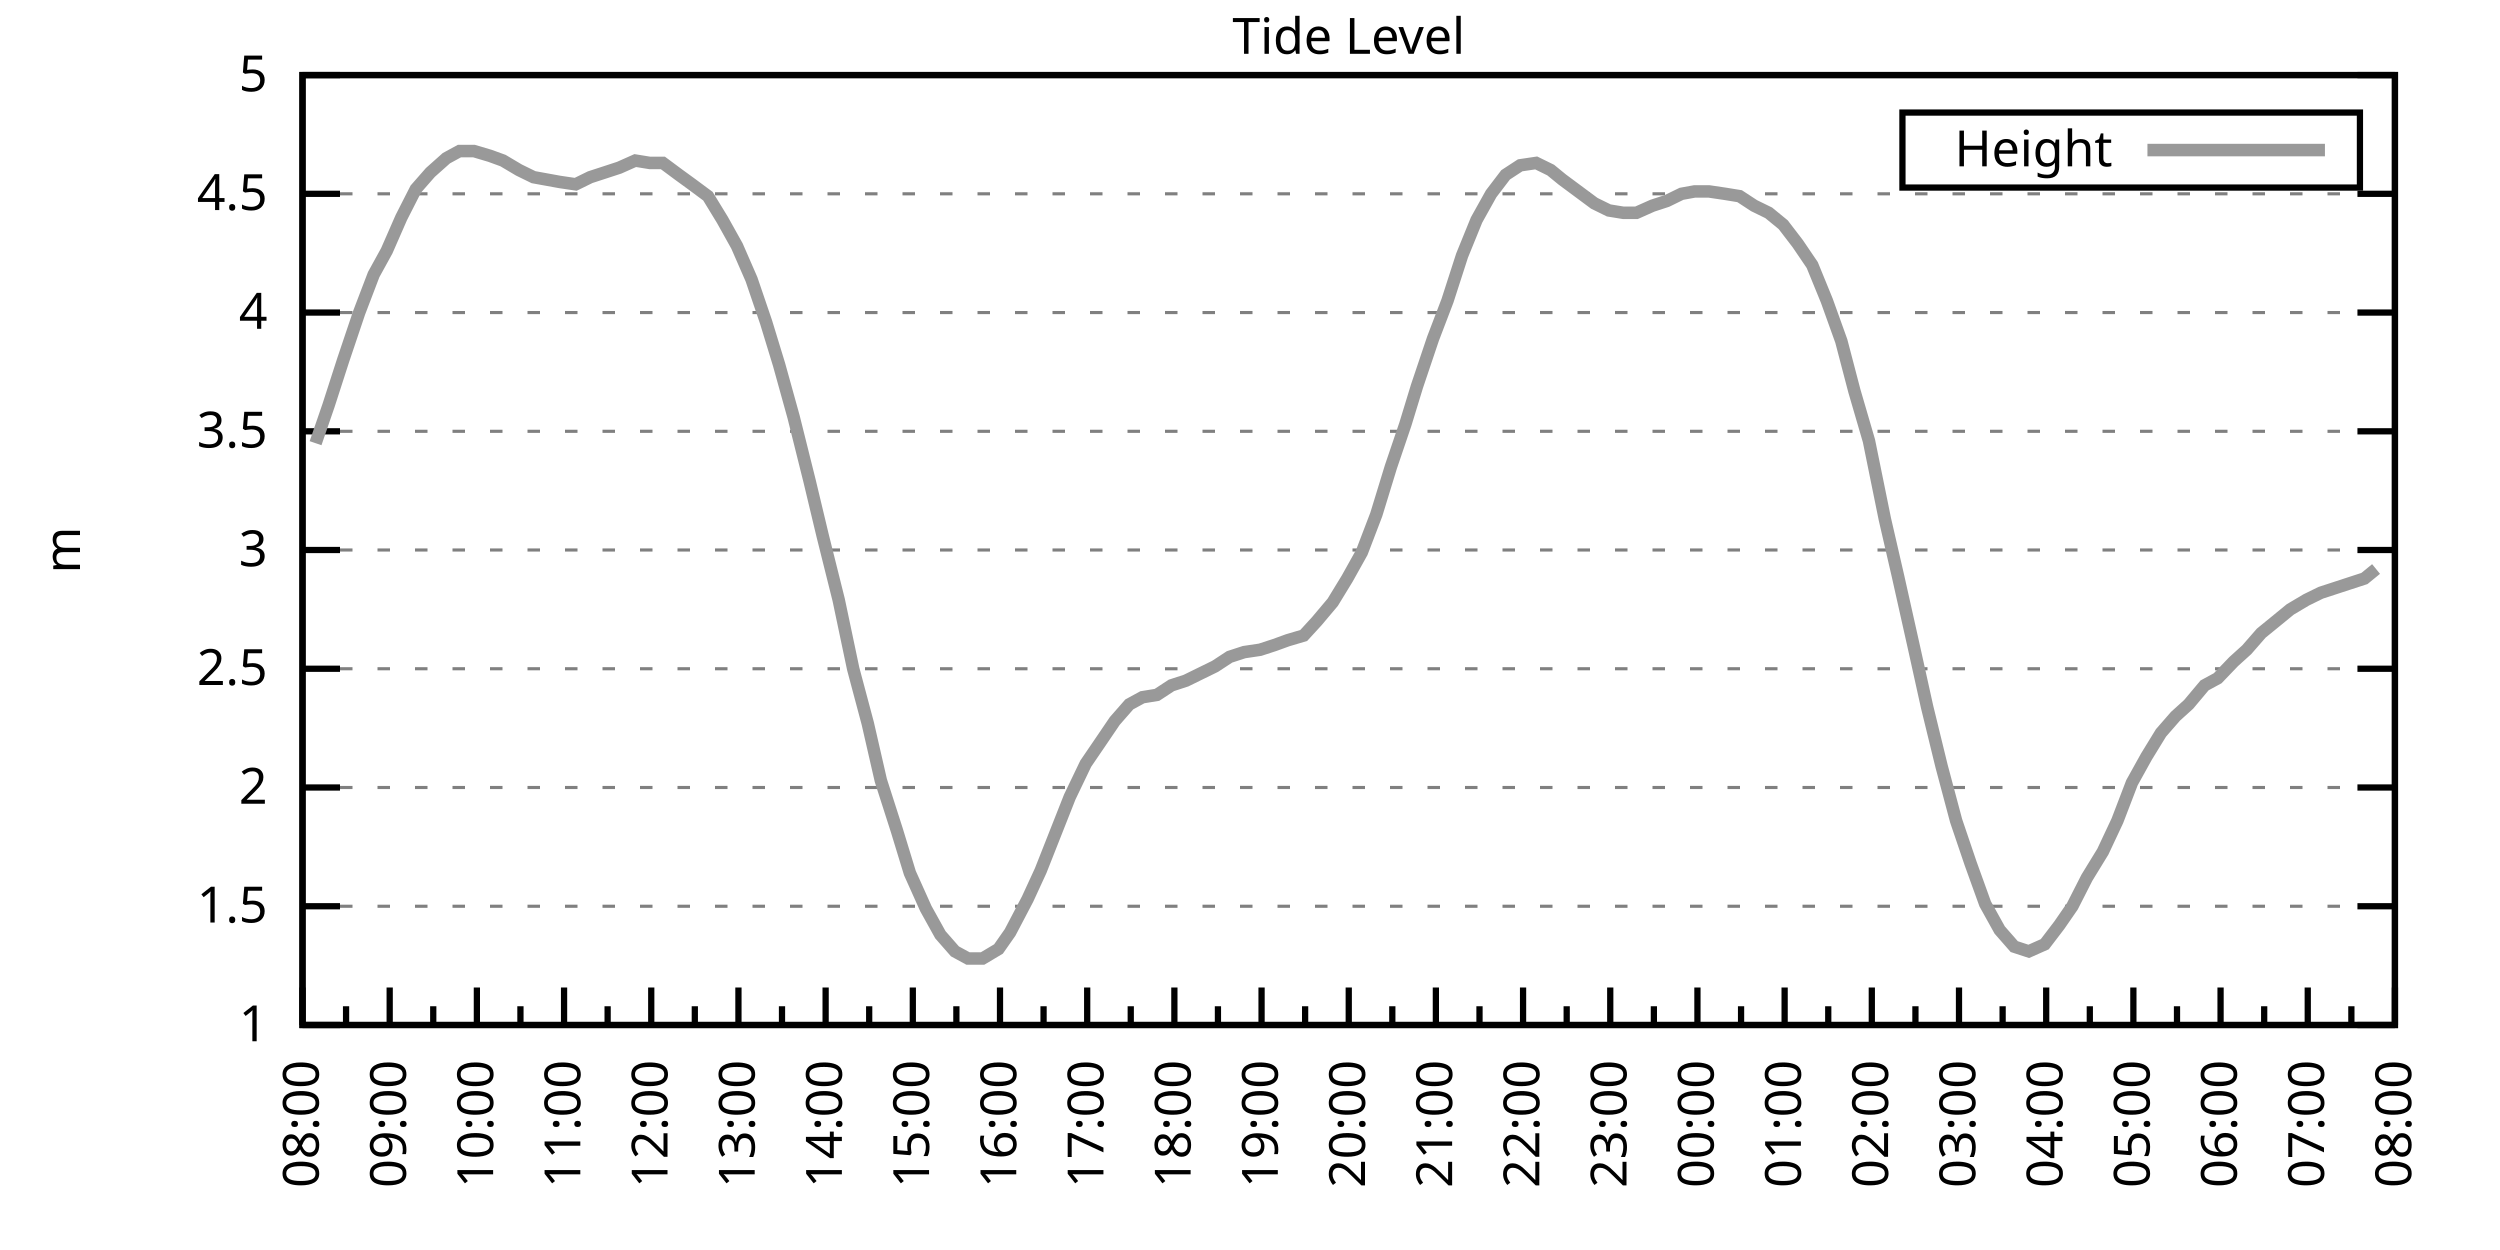
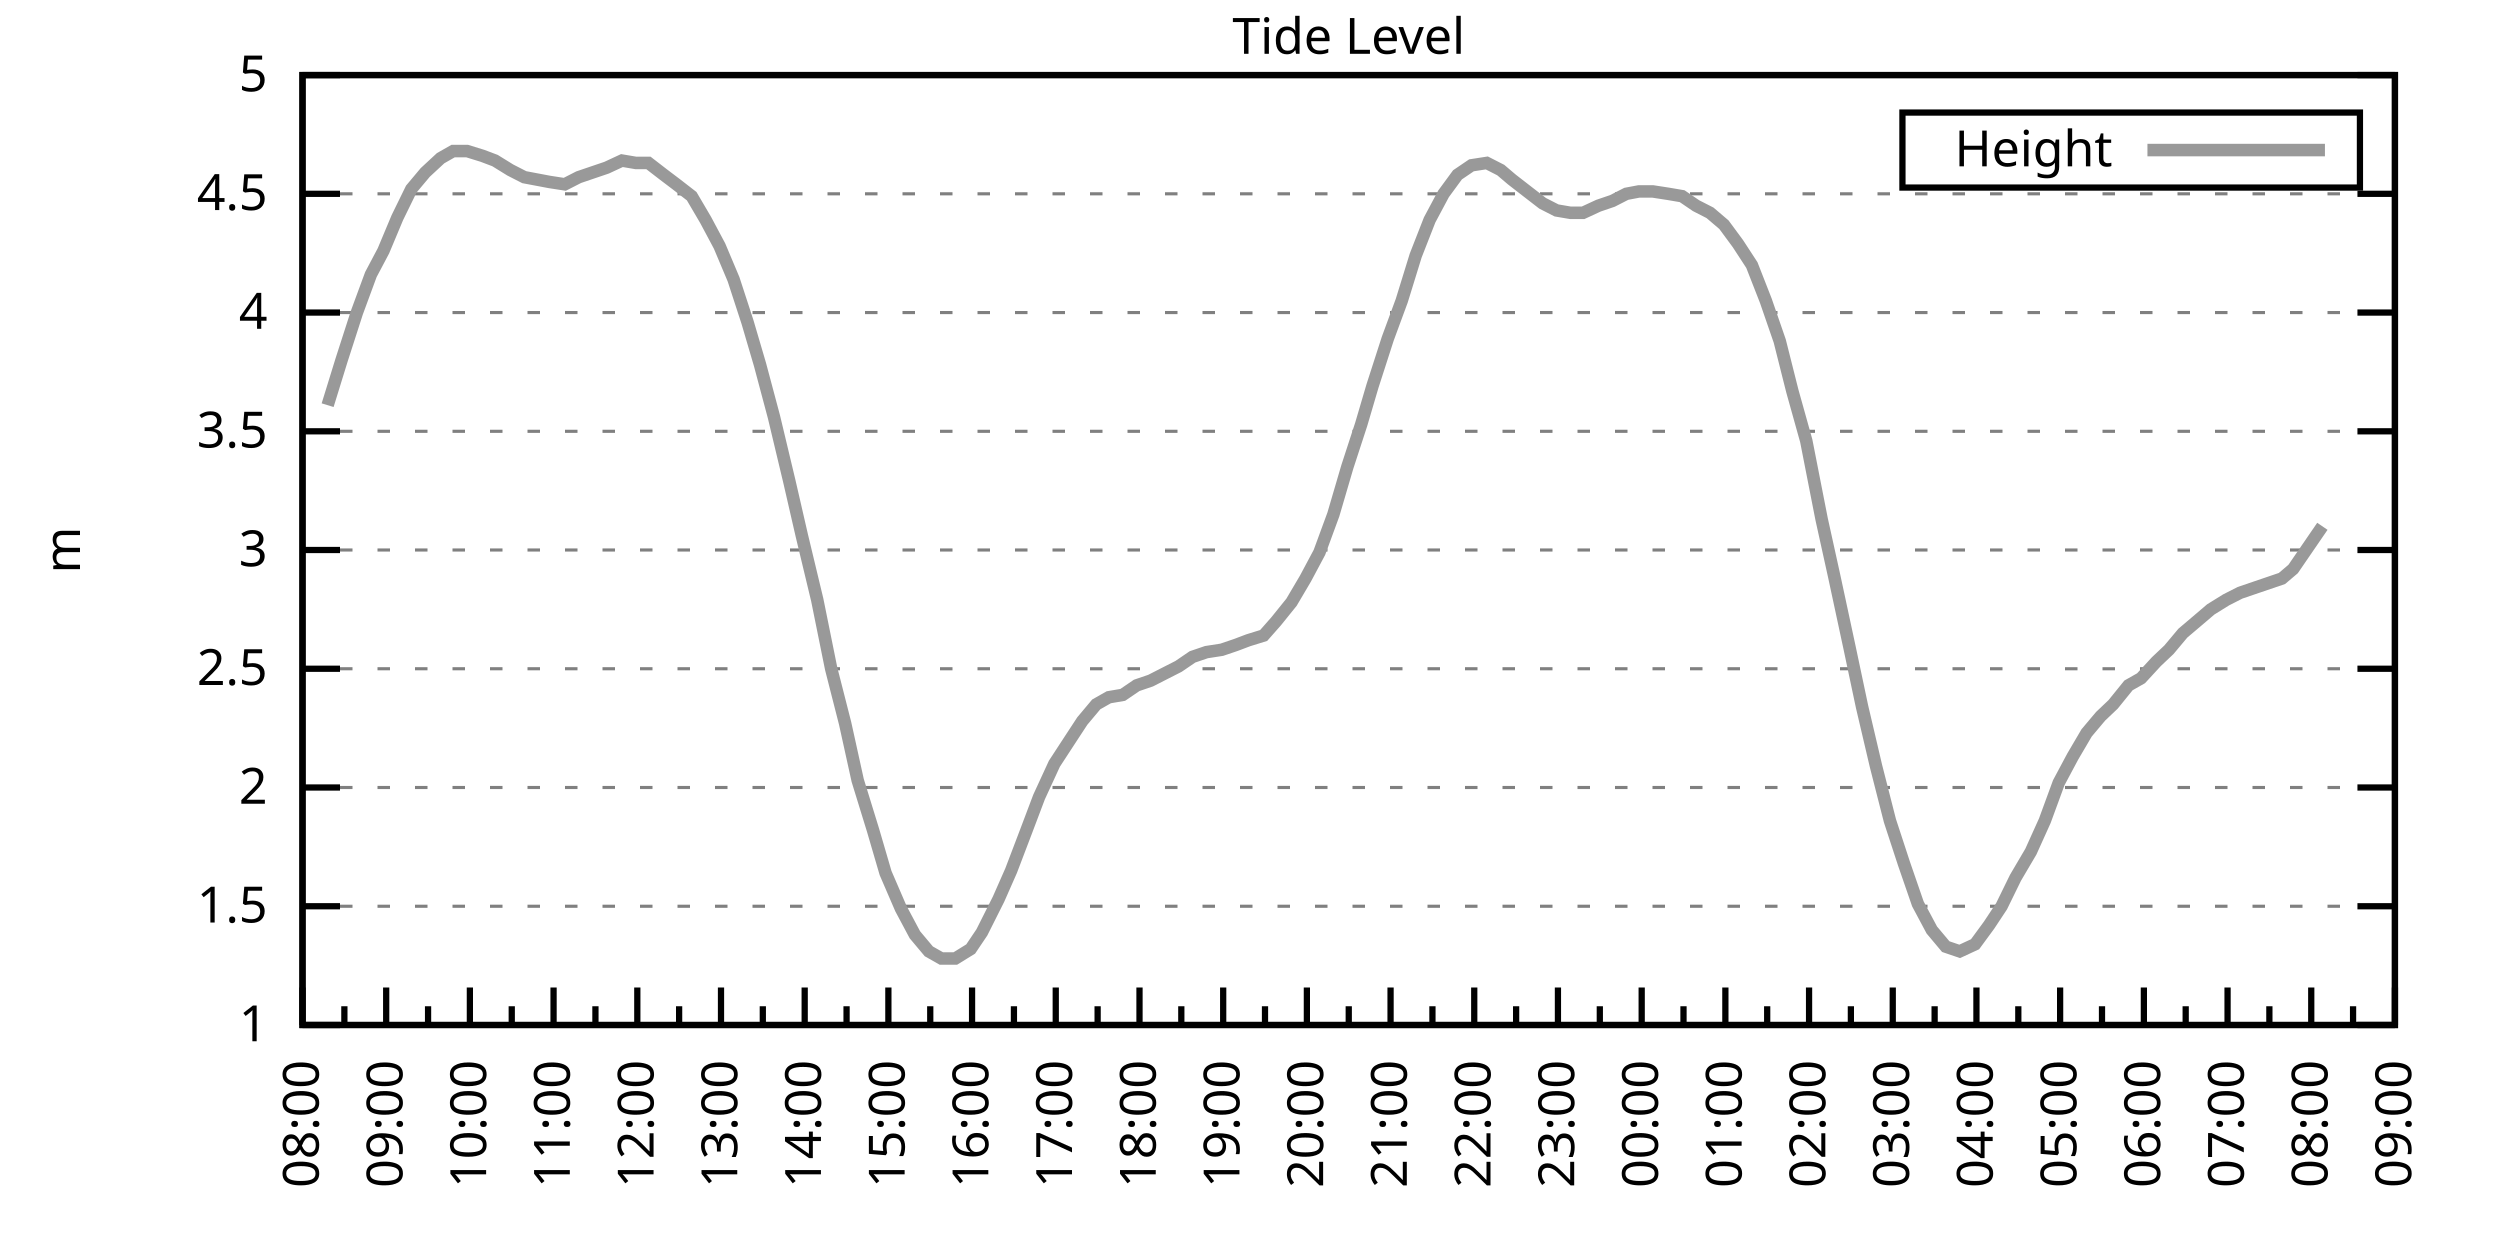
<svg xmlns="http://www.w3.org/2000/svg" xmlns:xlink="http://www.w3.org/1999/xlink" width="400" height="200" viewBox="0 0 400 200">
  <g id="gnuplot_canvas">
    <rect x="0" y="0" width="400" height="200" fill="none" />
    <defs>
      <circle id="gpDot" r="0.5" stroke-width="0.5" stroke="currentColor" />
      <path id="gpPt0" stroke-width="0.333" stroke="currentColor" d="M-1,0 h2 M0,-1 v2" />
      <path id="gpPt1" stroke-width="0.333" stroke="currentColor" d="M-1,-1 L1,1 M1,-1 L-1,1" />
      <path id="gpPt2" stroke-width="0.333" stroke="currentColor" d="M-1,0 L1,0 M0,-1 L0,1 M-1,-1 L1,1 M-1,1 L1,-1" />
      <rect id="gpPt3" stroke-width="0.333" stroke="currentColor" x="-1" y="-1" width="2" height="2" />
      <rect id="gpPt4" stroke-width="0.333" stroke="currentColor" fill="currentColor" x="-1" y="-1" width="2" height="2" />
      <circle id="gpPt5" stroke-width="0.333" stroke="currentColor" cx="0" cy="0" r="1" />
      <use xlink:href="#gpPt5" id="gpPt6" fill="currentColor" stroke="none" />
      <path id="gpPt7" stroke-width="0.333" stroke="currentColor" d="M0,-1.33 L-1.33,0.67 L1.33,0.67 z" />
      <use xlink:href="#gpPt7" id="gpPt8" fill="currentColor" stroke="none" />
      <use xlink:href="#gpPt7" id="gpPt9" stroke="currentColor" transform="rotate(180)" />
      <use xlink:href="#gpPt9" id="gpPt10" fill="currentColor" stroke="none" />
      <use xlink:href="#gpPt3" id="gpPt11" stroke="currentColor" transform="rotate(45)" />
      <use xlink:href="#gpPt11" id="gpPt12" fill="currentColor" stroke="none" />
      <path id="gpPt13" stroke-width="0.333" stroke="currentColor" d="M0,1.330 L1.265,0.411 L0.782,-1.067 L-0.782,-1.076 L-1.265,0.411 z" />
      <use xlink:href="#gpPt13" id="gpPt14" fill="currentColor" stroke="none" />
      <filter id="textbox" filterUnits="objectBoundingBox" x="0" y="0" height="1" width="1">
        <feFlood flood-color="white" flood-opacity="1" result="bgnd" />
        <feComposite in="SourceGraphic" in2="bgnd" operator="atop" />
      </filter>
      <filter id="greybox" filterUnits="objectBoundingBox" x="0" y="0" height="1" width="1">
        <feFlood flood-color="lightgrey" flood-opacity="1" result="grey" />
        <feComposite in="SourceGraphic" in2="grey" operator="atop" />
      </filter>
    </defs>
    <g fill="none" color="white" stroke="currentColor" stroke-width="1.00" stroke-linecap="butt" stroke-linejoin="miter">
</g>
    <g fill="none" color="black" stroke="currentColor" stroke-width="1.00" stroke-linecap="butt" stroke-linejoin="miter">
      <g stroke="none" shape-rendering="crispEdges">
        <polygon fill="rgb(255, 255, 255)" points="48.40,164.00 383.18,164.00 383.18,12.02 48.40,12.02 " />
      </g>
    </g>
    <g fill="none" color="black" stroke="currentColor" stroke-width="1.00" stroke-linecap="butt" stroke-linejoin="miter">
</g>
    <g fill="none" color="black" stroke="black" stroke-width="0.50" stroke-linecap="butt" stroke-linejoin="miter">
</g>
    <g fill="none" color="gray" stroke="currentColor" stroke-width="0.50" stroke-linecap="butt" stroke-linejoin="miter">
      <path stroke="gray" stroke-dasharray="2,4" class="gridline" d="M48.40,164.00 L383.19,164.00  " />
    </g>
    <g fill="none" color="gray" stroke="gray" stroke-width="1.00" stroke-linecap="butt" stroke-linejoin="miter">
</g>
    <g fill="none" color="black" stroke="currentColor" stroke-width="1.00" stroke-linecap="butt" stroke-linejoin="miter">
      <path stroke="black" d="M48.40,164.00 L54.40,164.00 M383.19,164.00 L377.19,164.00  " />
      <g transform="translate(42.80,166.60)" stroke="none" fill="black" font-family="Sans" font-size="8.00" text-anchor="end">
        <text>
          <tspan font-family="Sans"> 1</tspan>
        </text>
      </g>
    </g>
    <g fill="none" color="black" stroke="currentColor" stroke-width="1.00" stroke-linecap="butt" stroke-linejoin="miter">
</g>
    <g fill="none" color="black" stroke="black" stroke-width="0.50" stroke-linecap="butt" stroke-linejoin="miter">
</g>
    <g fill="none" color="gray" stroke="currentColor" stroke-width="0.50" stroke-linecap="butt" stroke-linejoin="miter">
      <path stroke="gray" stroke-dasharray="2,4" class="gridline" d="M48.40,145.00 L383.19,145.00  " />
    </g>
    <g fill="none" color="gray" stroke="gray" stroke-width="1.00" stroke-linecap="butt" stroke-linejoin="miter">
</g>
    <g fill="none" color="black" stroke="currentColor" stroke-width="1.00" stroke-linecap="butt" stroke-linejoin="miter">
      <path stroke="black" d="M48.40,145.00 L54.40,145.00 M383.19,145.00 L377.19,145.00  " />
      <g transform="translate(42.80,147.60)" stroke="none" fill="black" font-family="Sans" font-size="8.00" text-anchor="end">
        <text>
          <tspan font-family="Sans"> 1.5</tspan>
        </text>
      </g>
    </g>
    <g fill="none" color="black" stroke="currentColor" stroke-width="1.00" stroke-linecap="butt" stroke-linejoin="miter">
</g>
    <g fill="none" color="black" stroke="black" stroke-width="0.50" stroke-linecap="butt" stroke-linejoin="miter">
</g>
    <g fill="none" color="gray" stroke="currentColor" stroke-width="0.50" stroke-linecap="butt" stroke-linejoin="miter">
      <path stroke="gray" stroke-dasharray="2,4" class="gridline" d="M48.40,126.00 L383.19,126.00  " />
    </g>
    <g fill="none" color="gray" stroke="gray" stroke-width="1.00" stroke-linecap="butt" stroke-linejoin="miter">
</g>
    <g fill="none" color="black" stroke="currentColor" stroke-width="1.00" stroke-linecap="butt" stroke-linejoin="miter">
      <path stroke="black" d="M48.40,126.00 L54.40,126.00 M383.19,126.00 L377.19,126.00  " />
      <g transform="translate(42.80,128.60)" stroke="none" fill="black" font-family="Sans" font-size="8.00" text-anchor="end">
        <text>
          <tspan font-family="Sans"> 2</tspan>
        </text>
      </g>
    </g>
    <g fill="none" color="black" stroke="currentColor" stroke-width="1.00" stroke-linecap="butt" stroke-linejoin="miter">
</g>
    <g fill="none" color="black" stroke="black" stroke-width="0.50" stroke-linecap="butt" stroke-linejoin="miter">
</g>
    <g fill="none" color="gray" stroke="currentColor" stroke-width="0.50" stroke-linecap="butt" stroke-linejoin="miter">
      <path stroke="gray" stroke-dasharray="2,4" class="gridline" d="M48.40,107.00 L383.19,107.00  " />
    </g>
    <g fill="none" color="gray" stroke="gray" stroke-width="1.00" stroke-linecap="butt" stroke-linejoin="miter">
</g>
    <g fill="none" color="black" stroke="currentColor" stroke-width="1.00" stroke-linecap="butt" stroke-linejoin="miter">
      <path stroke="black" d="M48.40,107.00 L54.40,107.00 M383.19,107.00 L377.19,107.00  " />
      <g transform="translate(42.80,109.60)" stroke="none" fill="black" font-family="Sans" font-size="8.00" text-anchor="end">
        <text>
          <tspan font-family="Sans"> 2.5</tspan>
        </text>
      </g>
    </g>
    <g fill="none" color="black" stroke="currentColor" stroke-width="1.00" stroke-linecap="butt" stroke-linejoin="miter">
</g>
    <g fill="none" color="black" stroke="black" stroke-width="0.50" stroke-linecap="butt" stroke-linejoin="miter">
</g>
    <g fill="none" color="gray" stroke="currentColor" stroke-width="0.50" stroke-linecap="butt" stroke-linejoin="miter">
      <path stroke="gray" stroke-dasharray="2,4" class="gridline" d="M48.40,88.00 L383.19,88.00  " />
    </g>
    <g fill="none" color="gray" stroke="gray" stroke-width="1.00" stroke-linecap="butt" stroke-linejoin="miter">
</g>
    <g fill="none" color="black" stroke="currentColor" stroke-width="1.00" stroke-linecap="butt" stroke-linejoin="miter">
      <path stroke="black" d="M48.40,88.00 L54.40,88.00 M383.19,88.00 L377.19,88.00  " />
      <g transform="translate(42.80,90.60)" stroke="none" fill="black" font-family="Sans" font-size="8.00" text-anchor="end">
        <text>
          <tspan font-family="Sans"> 3</tspan>
        </text>
      </g>
    </g>
    <g fill="none" color="black" stroke="currentColor" stroke-width="1.00" stroke-linecap="butt" stroke-linejoin="miter">
</g>
    <g fill="none" color="black" stroke="black" stroke-width="0.50" stroke-linecap="butt" stroke-linejoin="miter">
</g>
    <g fill="none" color="gray" stroke="currentColor" stroke-width="0.50" stroke-linecap="butt" stroke-linejoin="miter">
      <path stroke="gray" stroke-dasharray="2,4" class="gridline" d="M48.40,69.01 L383.19,69.01  " />
    </g>
    <g fill="none" color="gray" stroke="gray" stroke-width="1.00" stroke-linecap="butt" stroke-linejoin="miter">
</g>
    <g fill="none" color="black" stroke="currentColor" stroke-width="1.00" stroke-linecap="butt" stroke-linejoin="miter">
      <path stroke="black" d="M48.40,69.01 L54.40,69.01 M383.19,69.01 L377.19,69.01  " />
      <g transform="translate(42.80,71.61)" stroke="none" fill="black" font-family="Sans" font-size="8.00" text-anchor="end">
        <text>
          <tspan font-family="Sans"> 3.5</tspan>
        </text>
      </g>
    </g>
    <g fill="none" color="black" stroke="currentColor" stroke-width="1.00" stroke-linecap="butt" stroke-linejoin="miter">
</g>
    <g fill="none" color="black" stroke="black" stroke-width="0.50" stroke-linecap="butt" stroke-linejoin="miter">
</g>
    <g fill="none" color="gray" stroke="currentColor" stroke-width="0.50" stroke-linecap="butt" stroke-linejoin="miter">
      <path stroke="gray" stroke-dasharray="2,4" class="gridline" d="M48.40,50.01 L383.19,50.01  " />
    </g>
    <g fill="none" color="gray" stroke="gray" stroke-width="1.00" stroke-linecap="butt" stroke-linejoin="miter">
</g>
    <g fill="none" color="black" stroke="currentColor" stroke-width="1.00" stroke-linecap="butt" stroke-linejoin="miter">
      <path stroke="black" d="M48.40,50.01 L54.40,50.01 M383.19,50.01 L377.19,50.01  " />
      <g transform="translate(42.80,52.61)" stroke="none" fill="black" font-family="Sans" font-size="8.00" text-anchor="end">
        <text>
          <tspan font-family="Sans"> 4</tspan>
        </text>
      </g>
    </g>
    <g fill="none" color="black" stroke="currentColor" stroke-width="1.00" stroke-linecap="butt" stroke-linejoin="miter">
</g>
    <g fill="none" color="black" stroke="black" stroke-width="0.50" stroke-linecap="butt" stroke-linejoin="miter">
</g>
    <g fill="none" color="gray" stroke="currentColor" stroke-width="0.50" stroke-linecap="butt" stroke-linejoin="miter">
      <path stroke="gray" stroke-dasharray="2,4" class="gridline" d="M48.40,31.01 L383.19,31.01  " />
    </g>
    <g fill="none" color="gray" stroke="gray" stroke-width="1.00" stroke-linecap="butt" stroke-linejoin="miter">
</g>
    <g fill="none" color="black" stroke="currentColor" stroke-width="1.00" stroke-linecap="butt" stroke-linejoin="miter">
      <path stroke="black" d="M48.40,31.01 L54.40,31.01 M383.19,31.01 L377.19,31.01  " />
      <g transform="translate(42.80,33.61)" stroke="none" fill="black" font-family="Sans" font-size="8.00" text-anchor="end">
        <text>
          <tspan font-family="Sans"> 4.5</tspan>
        </text>
      </g>
    </g>
    <g fill="none" color="black" stroke="currentColor" stroke-width="1.00" stroke-linecap="butt" stroke-linejoin="miter">
</g>
    <g fill="none" color="black" stroke="black" stroke-width="0.50" stroke-linecap="butt" stroke-linejoin="miter">
</g>
    <g fill="none" color="gray" stroke="currentColor" stroke-width="0.50" stroke-linecap="butt" stroke-linejoin="miter">
      <path stroke="gray" stroke-dasharray="2,4" class="gridline" d="M48.40,12.01 L383.19,12.01  " />
    </g>
    <g fill="none" color="gray" stroke="gray" stroke-width="1.00" stroke-linecap="butt" stroke-linejoin="miter">
</g>
    <g fill="none" color="black" stroke="currentColor" stroke-width="1.00" stroke-linecap="butt" stroke-linejoin="miter">
      <path stroke="black" d="M48.40,12.01 L54.40,12.01 M383.19,12.01 L377.19,12.01  " />
      <g transform="translate(42.80,14.61)" stroke="none" fill="black" font-family="Sans" font-size="8.00" text-anchor="end">
        <text>
          <tspan font-family="Sans"> 5</tspan>
        </text>
      </g>
    </g>
    <g fill="none" color="black" stroke="currentColor" stroke-width="1.00" stroke-linecap="butt" stroke-linejoin="miter">
      <path stroke="black" d="M48.40,164.00 L48.40,158.00  " />
      <g transform="translate(51.00,169.60) rotate(270)" stroke="none" fill="black" font-family="Sans" font-size="8.00" text-anchor="end">
        <text>
          <tspan font-family="Sans">08:00</tspan>
        </text>
      </g>
    </g>
    <g fill="none" color="black" stroke="currentColor" stroke-width="1.00" stroke-linecap="butt" stroke-linejoin="miter">
-       <path stroke="black" d="M55.37,164.00 L55.37,161.00 M62.35,164.00 L62.35,158.00  " />
-       <g transform="translate(64.95,169.60) rotate(270)" stroke="none" fill="black" font-family="Sans" font-size="8.00" text-anchor="end">
+       <path stroke="black" d="M55.10,164.00 L55.10,161.00 M61.79,164.00 L61.79,158.00  " />
+       <g transform="translate(64.39,169.60) rotate(270)" stroke="none" fill="black" font-family="Sans" font-size="8.00" text-anchor="end">
        <text>
          <tspan font-family="Sans">09:00</tspan>
        </text>
      </g>
    </g>
    <g fill="none" color="black" stroke="currentColor" stroke-width="1.00" stroke-linecap="butt" stroke-linejoin="miter">
-       <path stroke="black" d="M69.32,164.00 L69.32,161.00 M76.30,164.00 L76.30,158.00  " />
-       <g transform="translate(78.90,169.60) rotate(270)" stroke="none" fill="black" font-family="Sans" font-size="8.00" text-anchor="end">
+       <path stroke="black" d="M68.49,164.00 L68.49,161.00 M75.18,164.00 L75.18,158.00  " />
+       <g transform="translate(77.78,169.60) rotate(270)" stroke="none" fill="black" font-family="Sans" font-size="8.00" text-anchor="end">
        <text>
          <tspan font-family="Sans">10:00</tspan>
        </text>
      </g>
    </g>
    <g fill="none" color="black" stroke="currentColor" stroke-width="1.00" stroke-linecap="butt" stroke-linejoin="miter">
-       <path stroke="black" d="M83.27,164.00 L83.27,161.00 M90.25,164.00 L90.25,158.00  " />
-       <g transform="translate(92.85,169.60) rotate(270)" stroke="none" fill="black" font-family="Sans" font-size="8.00" text-anchor="end">
+       <path stroke="black" d="M81.88,164.00 L81.88,161.00 M88.57,164.00 L88.57,158.00  " />
+       <g transform="translate(91.17,169.60) rotate(270)" stroke="none" fill="black" font-family="Sans" font-size="8.00" text-anchor="end">
        <text>
          <tspan font-family="Sans">11:00</tspan>
        </text>
      </g>
    </g>
    <g fill="none" color="black" stroke="currentColor" stroke-width="1.00" stroke-linecap="butt" stroke-linejoin="miter">
-       <path stroke="black" d="M97.22,164.00 L97.22,161.00 M104.20,164.00 L104.20,158.00  " />
-       <g transform="translate(106.80,169.60) rotate(270)" stroke="none" fill="black" font-family="Sans" font-size="8.00" text-anchor="end">
+       <path stroke="black" d="M95.27,164.00 L95.27,161.00 M101.97,164.00 L101.97,158.00  " />
+       <g transform="translate(104.57,169.60) rotate(270)" stroke="none" fill="black" font-family="Sans" font-size="8.00" text-anchor="end">
        <text>
          <tspan font-family="Sans">12:00</tspan>
        </text>
      </g>
    </g>
    <g fill="none" color="black" stroke="currentColor" stroke-width="1.00" stroke-linecap="butt" stroke-linejoin="miter">
-       <path stroke="black" d="M111.17,164.00 L111.17,161.00 M118.15,164.00 L118.15,158.00  " />
-       <g transform="translate(120.75,169.60) rotate(270)" stroke="none" fill="black" font-family="Sans" font-size="8.00" text-anchor="end">
+       <path stroke="black" d="M108.66,164.00 L108.66,161.00 M115.36,164.00 L115.36,158.00  " />
+       <g transform="translate(117.96,169.60) rotate(270)" stroke="none" fill="black" font-family="Sans" font-size="8.00" text-anchor="end">
        <text>
          <tspan font-family="Sans">13:00</tspan>
        </text>
      </g>
    </g>
    <g fill="none" color="black" stroke="currentColor" stroke-width="1.00" stroke-linecap="butt" stroke-linejoin="miter">
-       <path stroke="black" d="M125.12,164.00 L125.12,161.00 M132.10,164.00 L132.10,158.00  " />
-       <g transform="translate(134.70,169.60) rotate(270)" stroke="none" fill="black" font-family="Sans" font-size="8.00" text-anchor="end">
+       <path stroke="black" d="M122.05,164.00 L122.05,161.00 M128.75,164.00 L128.75,158.00  " />
+       <g transform="translate(131.35,169.60) rotate(270)" stroke="none" fill="black" font-family="Sans" font-size="8.00" text-anchor="end">
        <text>
          <tspan font-family="Sans">14:00</tspan>
        </text>
      </g>
    </g>
    <g fill="none" color="black" stroke="currentColor" stroke-width="1.00" stroke-linecap="butt" stroke-linejoin="miter">
-       <path stroke="black" d="M139.07,164.00 L139.07,161.00 M146.05,164.00 L146.05,158.00  " />
-       <g transform="translate(148.65,169.60) rotate(270)" stroke="none" fill="black" font-family="Sans" font-size="8.00" text-anchor="end">
+       <path stroke="black" d="M135.45,164.00 L135.45,161.00 M142.14,164.00 L142.14,158.00  " />
+       <g transform="translate(144.74,169.60) rotate(270)" stroke="none" fill="black" font-family="Sans" font-size="8.00" text-anchor="end">
        <text>
          <tspan font-family="Sans">15:00</tspan>
        </text>
      </g>
    </g>
    <g fill="none" color="black" stroke="currentColor" stroke-width="1.00" stroke-linecap="butt" stroke-linejoin="miter">
-       <path stroke="black" d="M153.02,164.00 L153.02,161.00 M160.00,164.00 L160.00,158.00  " />
-       <g transform="translate(162.60,169.60) rotate(270)" stroke="none" fill="black" font-family="Sans" font-size="8.00" text-anchor="end">
+       <path stroke="black" d="M148.84,164.00 L148.84,161.00 M155.53,164.00 L155.53,158.00  " />
+       <g transform="translate(158.13,169.60) rotate(270)" stroke="none" fill="black" font-family="Sans" font-size="8.00" text-anchor="end">
        <text>
          <tspan font-family="Sans">16:00</tspan>
        </text>
      </g>
    </g>
    <g fill="none" color="black" stroke="currentColor" stroke-width="1.00" stroke-linecap="butt" stroke-linejoin="miter">
-       <path stroke="black" d="M166.97,164.00 L166.97,161.00 M173.95,164.00 L173.95,158.00  " />
-       <g transform="translate(176.55,169.60) rotate(270)" stroke="none" fill="black" font-family="Sans" font-size="8.00" text-anchor="end">
+       <path stroke="black" d="M162.23,164.00 L162.23,161.00 M168.92,164.00 L168.92,158.00  " />
+       <g transform="translate(171.52,169.60) rotate(270)" stroke="none" fill="black" font-family="Sans" font-size="8.00" text-anchor="end">
        <text>
          <tspan font-family="Sans">17:00</tspan>
        </text>
      </g>
    </g>
    <g fill="none" color="black" stroke="currentColor" stroke-width="1.00" stroke-linecap="butt" stroke-linejoin="miter">
-       <path stroke="black" d="M180.92,164.00 L180.92,161.00 M187.90,164.00 L187.90,158.00  " />
-       <g transform="translate(190.50,169.60) rotate(270)" stroke="none" fill="black" font-family="Sans" font-size="8.00" text-anchor="end">
+       <path stroke="black" d="M175.62,164.00 L175.62,161.00 M182.32,164.00 L182.32,158.00  " />
+       <g transform="translate(184.92,169.60) rotate(270)" stroke="none" fill="black" font-family="Sans" font-size="8.00" text-anchor="end">
        <text>
          <tspan font-family="Sans">18:00</tspan>
        </text>
      </g>
    </g>
    <g fill="none" color="black" stroke="currentColor" stroke-width="1.00" stroke-linecap="butt" stroke-linejoin="miter">
-       <path stroke="black" d="M194.87,164.00 L194.87,161.00 M201.85,164.00 L201.85,158.00  " />
-       <g transform="translate(204.45,169.60) rotate(270)" stroke="none" fill="black" font-family="Sans" font-size="8.00" text-anchor="end">
+       <path stroke="black" d="M189.01,164.00 L189.01,161.00 M195.71,164.00 L195.71,158.00  " />
+       <g transform="translate(198.31,169.60) rotate(270)" stroke="none" fill="black" font-family="Sans" font-size="8.00" text-anchor="end">
        <text>
          <tspan font-family="Sans">19:00</tspan>
        </text>
      </g>
    </g>
    <g fill="none" color="black" stroke="currentColor" stroke-width="1.00" stroke-linecap="butt" stroke-linejoin="miter">
-       <path stroke="black" d="M208.82,164.00 L208.82,161.00 M215.80,164.00 L215.80,158.00  " />
-       <g transform="translate(218.40,169.60) rotate(270)" stroke="none" fill="black" font-family="Sans" font-size="8.00" text-anchor="end">
+       <path stroke="black" d="M202.40,164.00 L202.40,161.00 M209.10,164.00 L209.10,158.00  " />
+       <g transform="translate(211.70,169.60) rotate(270)" stroke="none" fill="black" font-family="Sans" font-size="8.00" text-anchor="end">
        <text>
          <tspan font-family="Sans">20:00</tspan>
        </text>
      </g>
    </g>
    <g fill="none" color="black" stroke="currentColor" stroke-width="1.00" stroke-linecap="butt" stroke-linejoin="miter">
-       <path stroke="black" d="M222.77,164.00 L222.77,161.00 M229.74,164.00 L229.74,158.00  " />
-       <g transform="translate(232.34,169.60) rotate(270)" stroke="none" fill="black" font-family="Sans" font-size="8.00" text-anchor="end">
+       <path stroke="black" d="M215.80,164.00 L215.80,161.00 M222.49,164.00 L222.49,158.00  " />
+       <g transform="translate(225.09,169.60) rotate(270)" stroke="none" fill="black" font-family="Sans" font-size="8.00" text-anchor="end">
        <text>
          <tspan font-family="Sans">21:00</tspan>
        </text>
      </g>
    </g>
    <g fill="none" color="black" stroke="currentColor" stroke-width="1.00" stroke-linecap="butt" stroke-linejoin="miter">
-       <path stroke="black" d="M236.72,164.00 L236.72,161.00 M243.69,164.00 L243.69,158.00  " />
-       <g transform="translate(246.29,169.60) rotate(270)" stroke="none" fill="black" font-family="Sans" font-size="8.00" text-anchor="end">
+       <path stroke="black" d="M229.19,164.00 L229.19,161.00 M235.88,164.00 L235.88,158.00  " />
+       <g transform="translate(238.48,169.60) rotate(270)" stroke="none" fill="black" font-family="Sans" font-size="8.00" text-anchor="end">
        <text>
          <tspan font-family="Sans">22:00</tspan>
        </text>
      </g>
    </g>
    <g fill="none" color="black" stroke="currentColor" stroke-width="1.00" stroke-linecap="butt" stroke-linejoin="miter">
-       <path stroke="black" d="M250.67,164.00 L250.67,161.00 M257.64,164.00 L257.64,158.00  " />
-       <g transform="translate(260.24,169.60) rotate(270)" stroke="none" fill="black" font-family="Sans" font-size="8.00" text-anchor="end">
+       <path stroke="black" d="M242.58,164.00 L242.58,161.00 M249.27,164.00 L249.27,158.00  " />
+       <g transform="translate(251.87,169.60) rotate(270)" stroke="none" fill="black" font-family="Sans" font-size="8.00" text-anchor="end">
        <text>
          <tspan font-family="Sans">23:00</tspan>
        </text>
      </g>
    </g>
    <g fill="none" color="black" stroke="currentColor" stroke-width="1.00" stroke-linecap="butt" stroke-linejoin="miter">
-       <path stroke="black" d="M264.62,164.00 L264.62,161.00 M271.59,164.00 L271.59,158.00  " />
-       <g transform="translate(274.19,169.60) rotate(270)" stroke="none" fill="black" font-family="Sans" font-size="8.00" text-anchor="end">
+       <path stroke="black" d="M255.97,164.00 L255.97,161.00 M262.67,164.00 L262.67,158.00  " />
+       <g transform="translate(265.27,169.60) rotate(270)" stroke="none" fill="black" font-family="Sans" font-size="8.00" text-anchor="end">
        <text>
          <tspan font-family="Sans">00:00</tspan>
        </text>
      </g>
    </g>
    <g fill="none" color="black" stroke="currentColor" stroke-width="1.00" stroke-linecap="butt" stroke-linejoin="miter">
-       <path stroke="black" d="M278.57,164.00 L278.57,161.00 M285.54,164.00 L285.54,158.00  " />
-       <g transform="translate(288.14,169.60) rotate(270)" stroke="none" fill="black" font-family="Sans" font-size="8.00" text-anchor="end">
+       <path stroke="black" d="M269.36,164.00 L269.36,161.00 M276.06,164.00 L276.06,158.00  " />
+       <g transform="translate(278.66,169.60) rotate(270)" stroke="none" fill="black" font-family="Sans" font-size="8.00" text-anchor="end">
        <text>
          <tspan font-family="Sans">01:00</tspan>
        </text>
      </g>
    </g>
    <g fill="none" color="black" stroke="currentColor" stroke-width="1.00" stroke-linecap="butt" stroke-linejoin="miter">
-       <path stroke="black" d="M292.52,164.00 L292.52,161.00 M299.49,164.00 L299.49,158.00  " />
-       <g transform="translate(302.09,169.60) rotate(270)" stroke="none" fill="black" font-family="Sans" font-size="8.00" text-anchor="end">
+       <path stroke="black" d="M282.75,164.00 L282.75,161.00 M289.45,164.00 L289.45,158.00  " />
+       <g transform="translate(292.05,169.60) rotate(270)" stroke="none" fill="black" font-family="Sans" font-size="8.00" text-anchor="end">
        <text>
          <tspan font-family="Sans">02:00</tspan>
        </text>
      </g>
    </g>
    <g fill="none" color="black" stroke="currentColor" stroke-width="1.00" stroke-linecap="butt" stroke-linejoin="miter">
-       <path stroke="black" d="M306.47,164.00 L306.47,161.00 M313.44,164.00 L313.44,158.00  " />
-       <g transform="translate(316.04,169.60) rotate(270)" stroke="none" fill="black" font-family="Sans" font-size="8.00" text-anchor="end">
+       <path stroke="black" d="M296.14,164.00 L296.14,161.00 M302.84,164.00 L302.84,158.00  " />
+       <g transform="translate(305.44,169.60) rotate(270)" stroke="none" fill="black" font-family="Sans" font-size="8.00" text-anchor="end">
        <text>
          <tspan font-family="Sans">03:00</tspan>
        </text>
      </g>
    </g>
    <g fill="none" color="black" stroke="currentColor" stroke-width="1.00" stroke-linecap="butt" stroke-linejoin="miter">
-       <path stroke="black" d="M320.42,164.00 L320.42,161.00 M327.39,164.00 L327.39,158.00  " />
-       <g transform="translate(329.99,169.60) rotate(270)" stroke="none" fill="black" font-family="Sans" font-size="8.00" text-anchor="end">
+       <path stroke="black" d="M309.54,164.00 L309.54,161.00 M316.23,164.00 L316.23,158.00  " />
+       <g transform="translate(318.83,169.60) rotate(270)" stroke="none" fill="black" font-family="Sans" font-size="8.00" text-anchor="end">
        <text>
          <tspan font-family="Sans">04:00</tspan>
        </text>
      </g>
    </g>
    <g fill="none" color="black" stroke="currentColor" stroke-width="1.00" stroke-linecap="butt" stroke-linejoin="miter">
-       <path stroke="black" d="M334.37,164.00 L334.37,161.00 M341.34,164.00 L341.34,158.00  " />
-       <g transform="translate(343.94,169.60) rotate(270)" stroke="none" fill="black" font-family="Sans" font-size="8.00" text-anchor="end">
+       <path stroke="black" d="M322.93,164.00 L322.93,161.00 M329.62,164.00 L329.62,158.00  " />
+       <g transform="translate(332.22,169.60) rotate(270)" stroke="none" fill="black" font-family="Sans" font-size="8.00" text-anchor="end">
        <text>
          <tspan font-family="Sans">05:00</tspan>
        </text>
      </g>
    </g>
    <g fill="none" color="black" stroke="currentColor" stroke-width="1.00" stroke-linecap="butt" stroke-linejoin="miter">
-       <path stroke="black" d="M348.32,164.00 L348.32,161.00 M355.29,164.00 L355.29,158.00  " />
-       <g transform="translate(357.89,169.60) rotate(270)" stroke="none" fill="black" font-family="Sans" font-size="8.00" text-anchor="end">
+       <path stroke="black" d="M336.32,164.00 L336.32,161.00 M343.02,164.00 L343.02,158.00  " />
+       <g transform="translate(345.62,169.60) rotate(270)" stroke="none" fill="black" font-family="Sans" font-size="8.00" text-anchor="end">
        <text>
          <tspan font-family="Sans">06:00</tspan>
        </text>
      </g>
    </g>
    <g fill="none" color="black" stroke="currentColor" stroke-width="1.00" stroke-linecap="butt" stroke-linejoin="miter">
-       <path stroke="black" d="M362.27,164.00 L362.27,161.00 M369.24,164.00 L369.24,158.00  " />
-       <g transform="translate(371.84,169.60) rotate(270)" stroke="none" fill="black" font-family="Sans" font-size="8.00" text-anchor="end">
+       <path stroke="black" d="M349.71,164.00 L349.71,161.00 M356.41,164.00 L356.41,158.00  " />
+       <g transform="translate(359.01,169.60) rotate(270)" stroke="none" fill="black" font-family="Sans" font-size="8.00" text-anchor="end">
        <text>
          <tspan font-family="Sans">07:00</tspan>
        </text>
      </g>
    </g>
    <g fill="none" color="black" stroke="currentColor" stroke-width="1.00" stroke-linecap="butt" stroke-linejoin="miter">
-       <path stroke="black" d="M376.22,164.00 L376.22,161.00 M383.19,164.00 L383.19,158.00  " />
+       <path stroke="black" d="M363.10,164.00 L363.10,161.00 M369.80,164.00 L369.80,158.00  " />
+       <g transform="translate(372.40,169.60) rotate(270)" stroke="none" fill="black" font-family="Sans" font-size="8.00" text-anchor="end">
+         <text>
+           <tspan font-family="Sans">08:00</tspan>
+         </text>
+       </g>
+     </g>
+     <g fill="none" color="black" stroke="currentColor" stroke-width="1.00" stroke-linecap="butt" stroke-linejoin="miter">
+       <path stroke="black" d="M376.49,164.00 L376.49,161.00 M383.19,164.00 L383.19,158.00  " />
      <g transform="translate(385.79,169.60) rotate(270)" stroke="none" fill="black" font-family="Sans" font-size="8.00" text-anchor="end">
        <text>
-           <tspan font-family="Sans">08:00</tspan>
+           <tspan font-family="Sans">09:00</tspan>
        </text>
      </g>
    </g>
    <g fill="none" color="black" stroke="currentColor" stroke-width="1.00" stroke-linecap="butt" stroke-linejoin="miter">
</g>
    <g fill="none" color="black" stroke="currentColor" stroke-width="1.00" stroke-linecap="butt" stroke-linejoin="miter">
      <path stroke="black" d="M48.40,12.01 L48.40,164.00 L383.19,164.00 L383.19,12.01 L48.40,12.01 Z  " />
    </g>
    <g fill="none" color="black" stroke="currentColor" stroke-width="1.00" stroke-linecap="butt" stroke-linejoin="miter">
      <g transform="translate(12.80,88.01) rotate(270)" stroke="none" fill="black" font-family="Sans" font-size="8.00" text-anchor="middle">
        <text>
          <tspan font-family="Sans">m</tspan>
        </text>
      </g>
    </g>
    <g fill="none" color="black" stroke="currentColor" stroke-width="1.00" stroke-linecap="butt" stroke-linejoin="miter">
</g>
    <g fill="none" color="black" stroke="currentColor" stroke-width="1.00" stroke-linecap="butt" stroke-linejoin="miter">
      <path stroke="black" d="M304.39,30.01 L304.39,18.01 L377.59,18.01 L377.59,30.01 L304.39,30.01 Z  " />
    </g>
    <g id="Tide_level_plot_1">
      <g fill="none" color="white" stroke="black" stroke-width="2.00" stroke-linecap="butt" stroke-linejoin="miter">
</g>
      <g fill="none" color="black" stroke="currentColor" stroke-width="2.00" stroke-linecap="butt" stroke-linejoin="miter">
        <g transform="translate(337.99,26.61)" stroke="none" fill="black" font-family="Sans" font-size="8.00" text-anchor="end">
          <text>
            <tspan font-family="Sans">Height</tspan>
          </text>
        </g>
      </g>
      <g fill="none" color="black" stroke="currentColor" stroke-width="2.00" stroke-linecap="butt" stroke-linejoin="miter">
-         <path stroke="rgb(153, 153, 153)" d="M343.59,24.01 L371.99,24.01 M50.49,70.91 L52.58,64.83 L54.91,57.61 L57.47,50.01 L59.79,43.93 L61.88,40.13   L64.21,34.81 L66.53,30.25 L68.86,27.59 L71.42,25.31 L73.51,24.17 L75.83,24.17 L78.39,24.93 L80.48,25.69   L83.04,27.21 L85.37,28.35 L87.46,28.73 L89.55,29.11 L92.11,29.49 L94.43,28.35 L96.76,27.59 L99.08,26.83   L101.64,25.69 L103.97,26.07 L106.06,26.07 L108.62,27.97 L110.71,29.49 L113.27,31.39 L115.59,35.19 L117.92,39.37   L120.24,44.69 L122.57,51.53 L124.66,58.37 L126.98,66.73 L129.54,76.99 L131.63,85.73 L134.19,95.98 L136.51,107.00   L138.84,115.74 L140.93,124.86 L143.49,132.84 L145.58,139.68 L148.14,145.38 L150.46,149.56 L152.79,152.22 L154.88,153.36   L157.21,153.36 L159.76,151.84 L161.62,149.18 L164.41,143.86 L166.51,139.30 L169.06,132.84 L171.16,127.52 L173.71,122.20   L176.04,118.78 L178.36,115.36 L180.69,112.70 L182.78,111.56 L185.11,111.18 L187.43,109.66 L189.76,108.90 L192.08,107.76   L194.41,106.62 L196.73,105.10 L199.06,104.34 L201.61,103.96 L203.94,103.20 L206.03,102.44 L208.59,101.68 L210.68,99.40   L213.24,96.36 L215.56,92.56 L217.89,88.38 L220.21,82.31 L222.54,74.71 L224.86,67.87 L226.72,61.79 L229.28,54.19   L231.60,48.11 L233.93,40.89 L236.25,35.19 L238.58,31.01 L240.90,27.97 L243.23,26.45 L245.79,26.07 L248.11,27.21   L249.97,28.73 L252.53,30.63 L255.09,32.53 L257.41,33.67 L259.74,34.05 L261.83,34.05 L264.39,32.91 L266.71,32.15   L269.04,31.01 L271.13,30.63 L273.45,30.63 L276.01,31.01 L278.34,31.39 L280.66,32.91 L282.99,34.05 L285.31,35.95   L287.64,38.99 L289.96,42.41 L292.29,48.11 L294.61,54.57 L296.70,62.55 L299.03,70.53 L301.58,83.07 L303.68,92.18   L306.23,103.58 L308.33,113.08 L310.65,122.58 L312.98,131.32 L315.30,138.16 L317.63,144.62 L319.95,148.80 L322.28,151.46   L324.60,152.22 L327.16,151.08 L329.48,148.04 L331.58,145.00 L333.90,140.44 L336.46,136.26 L338.78,131.32 L341.11,125.24   L343.43,121.06 L345.76,117.26 L348.08,114.60 L350.18,112.70 L352.73,109.66 L354.83,108.52 L357.38,105.86 L359.48,103.96   L361.80,101.30 L364.13,99.40 L366.45,97.50 L369.01,95.98 L371.33,94.84 L373.66,94.08 L375.98,93.32 L378.31,92.56   L380.17,91.04  " />
+         <path stroke="rgb(153, 153, 153)" d="M343.59,24.01 L371.99,24.01 M52.42,64.83 L54.65,57.61 L57.10,50.01 L59.34,43.93 L61.35,40.13 L63.58,34.81   L65.81,30.25 L68.04,27.59 L70.50,25.31 L72.50,24.17 L74.74,24.17 L77.19,24.93 L79.20,25.69 L81.66,27.21   L83.89,28.35 L85.90,28.73 L87.91,29.11 L90.36,29.49 L92.59,28.35 L94.82,27.59 L97.06,26.83 L99.51,25.69   L101.74,26.07 L103.75,26.07 L106.21,27.97 L108.22,29.49 L110.67,31.39 L112.90,35.19 L115.13,39.37 L117.37,44.69   L119.60,51.53 L121.61,58.37 L123.84,66.73 L126.29,76.99 L128.30,85.73 L130.76,95.98 L132.99,107.00 L135.22,115.74   L137.23,124.86 L139.69,132.84 L141.69,139.68 L144.15,145.38 L146.38,149.56 L148.61,152.22 L150.62,153.36 L152.85,153.36   L155.31,151.84 L157.10,149.18 L159.77,143.86 L161.78,139.30 L164.24,132.84 L166.25,127.52 L168.70,122.20 L170.93,118.78   L173.17,115.36 L175.40,112.70 L177.41,111.56 L179.64,111.18 L181.87,109.66 L184.10,108.90 L186.33,107.76 L188.57,106.62   L190.80,105.10 L193.03,104.34 L195.48,103.96 L197.72,103.20 L199.73,102.44 L202.18,101.68 L204.19,99.40 L206.64,96.36   L208.88,92.56 L211.11,88.38 L213.34,82.31 L215.57,74.71 L217.80,67.87 L219.59,61.79 L222.04,54.19 L224.28,48.11   L226.51,40.89 L228.74,35.19 L230.97,31.01 L233.20,27.97 L235.44,26.45 L237.89,26.07 L240.12,27.21 L241.91,28.73   L244.36,30.63 L246.82,32.53 L249.05,33.67 L251.28,34.05 L253.29,34.05 L255.75,32.91 L257.98,32.15 L260.21,31.01   L262.22,30.63 L264.45,30.63 L266.91,31.01 L269.14,31.39 L271.37,32.91 L273.60,34.05 L275.83,35.95 L278.07,38.99   L280.30,42.41 L282.53,48.11 L284.76,54.57 L286.77,62.55 L289.00,70.53 L291.46,83.07 L293.47,92.18 L295.92,103.58   L297.93,113.08 L300.16,122.58 L302.39,131.32 L304.63,138.16 L306.86,144.62 L309.09,148.80 L311.32,151.46 L313.55,152.22   L316.01,151.08 L318.24,148.04 L320.25,145.00 L322.48,140.44 L324.94,136.26 L327.17,131.32 L329.40,125.24 L331.63,121.06   L333.86,117.26 L336.10,114.60 L338.10,112.70 L340.56,109.66 L342.57,108.52 L345.02,105.86 L347.03,103.96 L349.26,101.30   L351.50,99.40 L353.73,97.50 L356.18,95.98 L358.42,94.84 L360.65,94.08 L362.88,93.32 L365.11,92.56 L366.90,91.04   L371.58,84.21  " />
      </g>
    </g>
    <g fill="none" color="black" stroke="currentColor" stroke-width="2.00" stroke-linecap="butt" stroke-linejoin="miter">
</g>
    <g fill="none" color="black" stroke="black" stroke-width="1.00" stroke-linecap="butt" stroke-linejoin="miter">
</g>
    <g fill="none" color="black" stroke="currentColor" stroke-width="1.00" stroke-linecap="butt" stroke-linejoin="miter">
      <path stroke="black" d="M48.40,12.01 L48.40,164.00 L383.19,164.00 L383.19,12.01 L48.40,12.01 Z  " />
    </g>
    <g fill="none" color="black" stroke="currentColor" stroke-width="1.00" stroke-linecap="butt" stroke-linejoin="miter">
      <g transform="translate(215.79,8.61)" stroke="none" fill="black" font-family="Sans" font-size="8.00" text-anchor="middle">
        <text>
          <tspan font-family="Sans">Tide Level</tspan>
        </text>
      </g>
    </g>
    <g fill="none" color="black" stroke="currentColor" stroke-width="1.00" stroke-linecap="butt" stroke-linejoin="miter">
</g>
  </g>
</svg>
